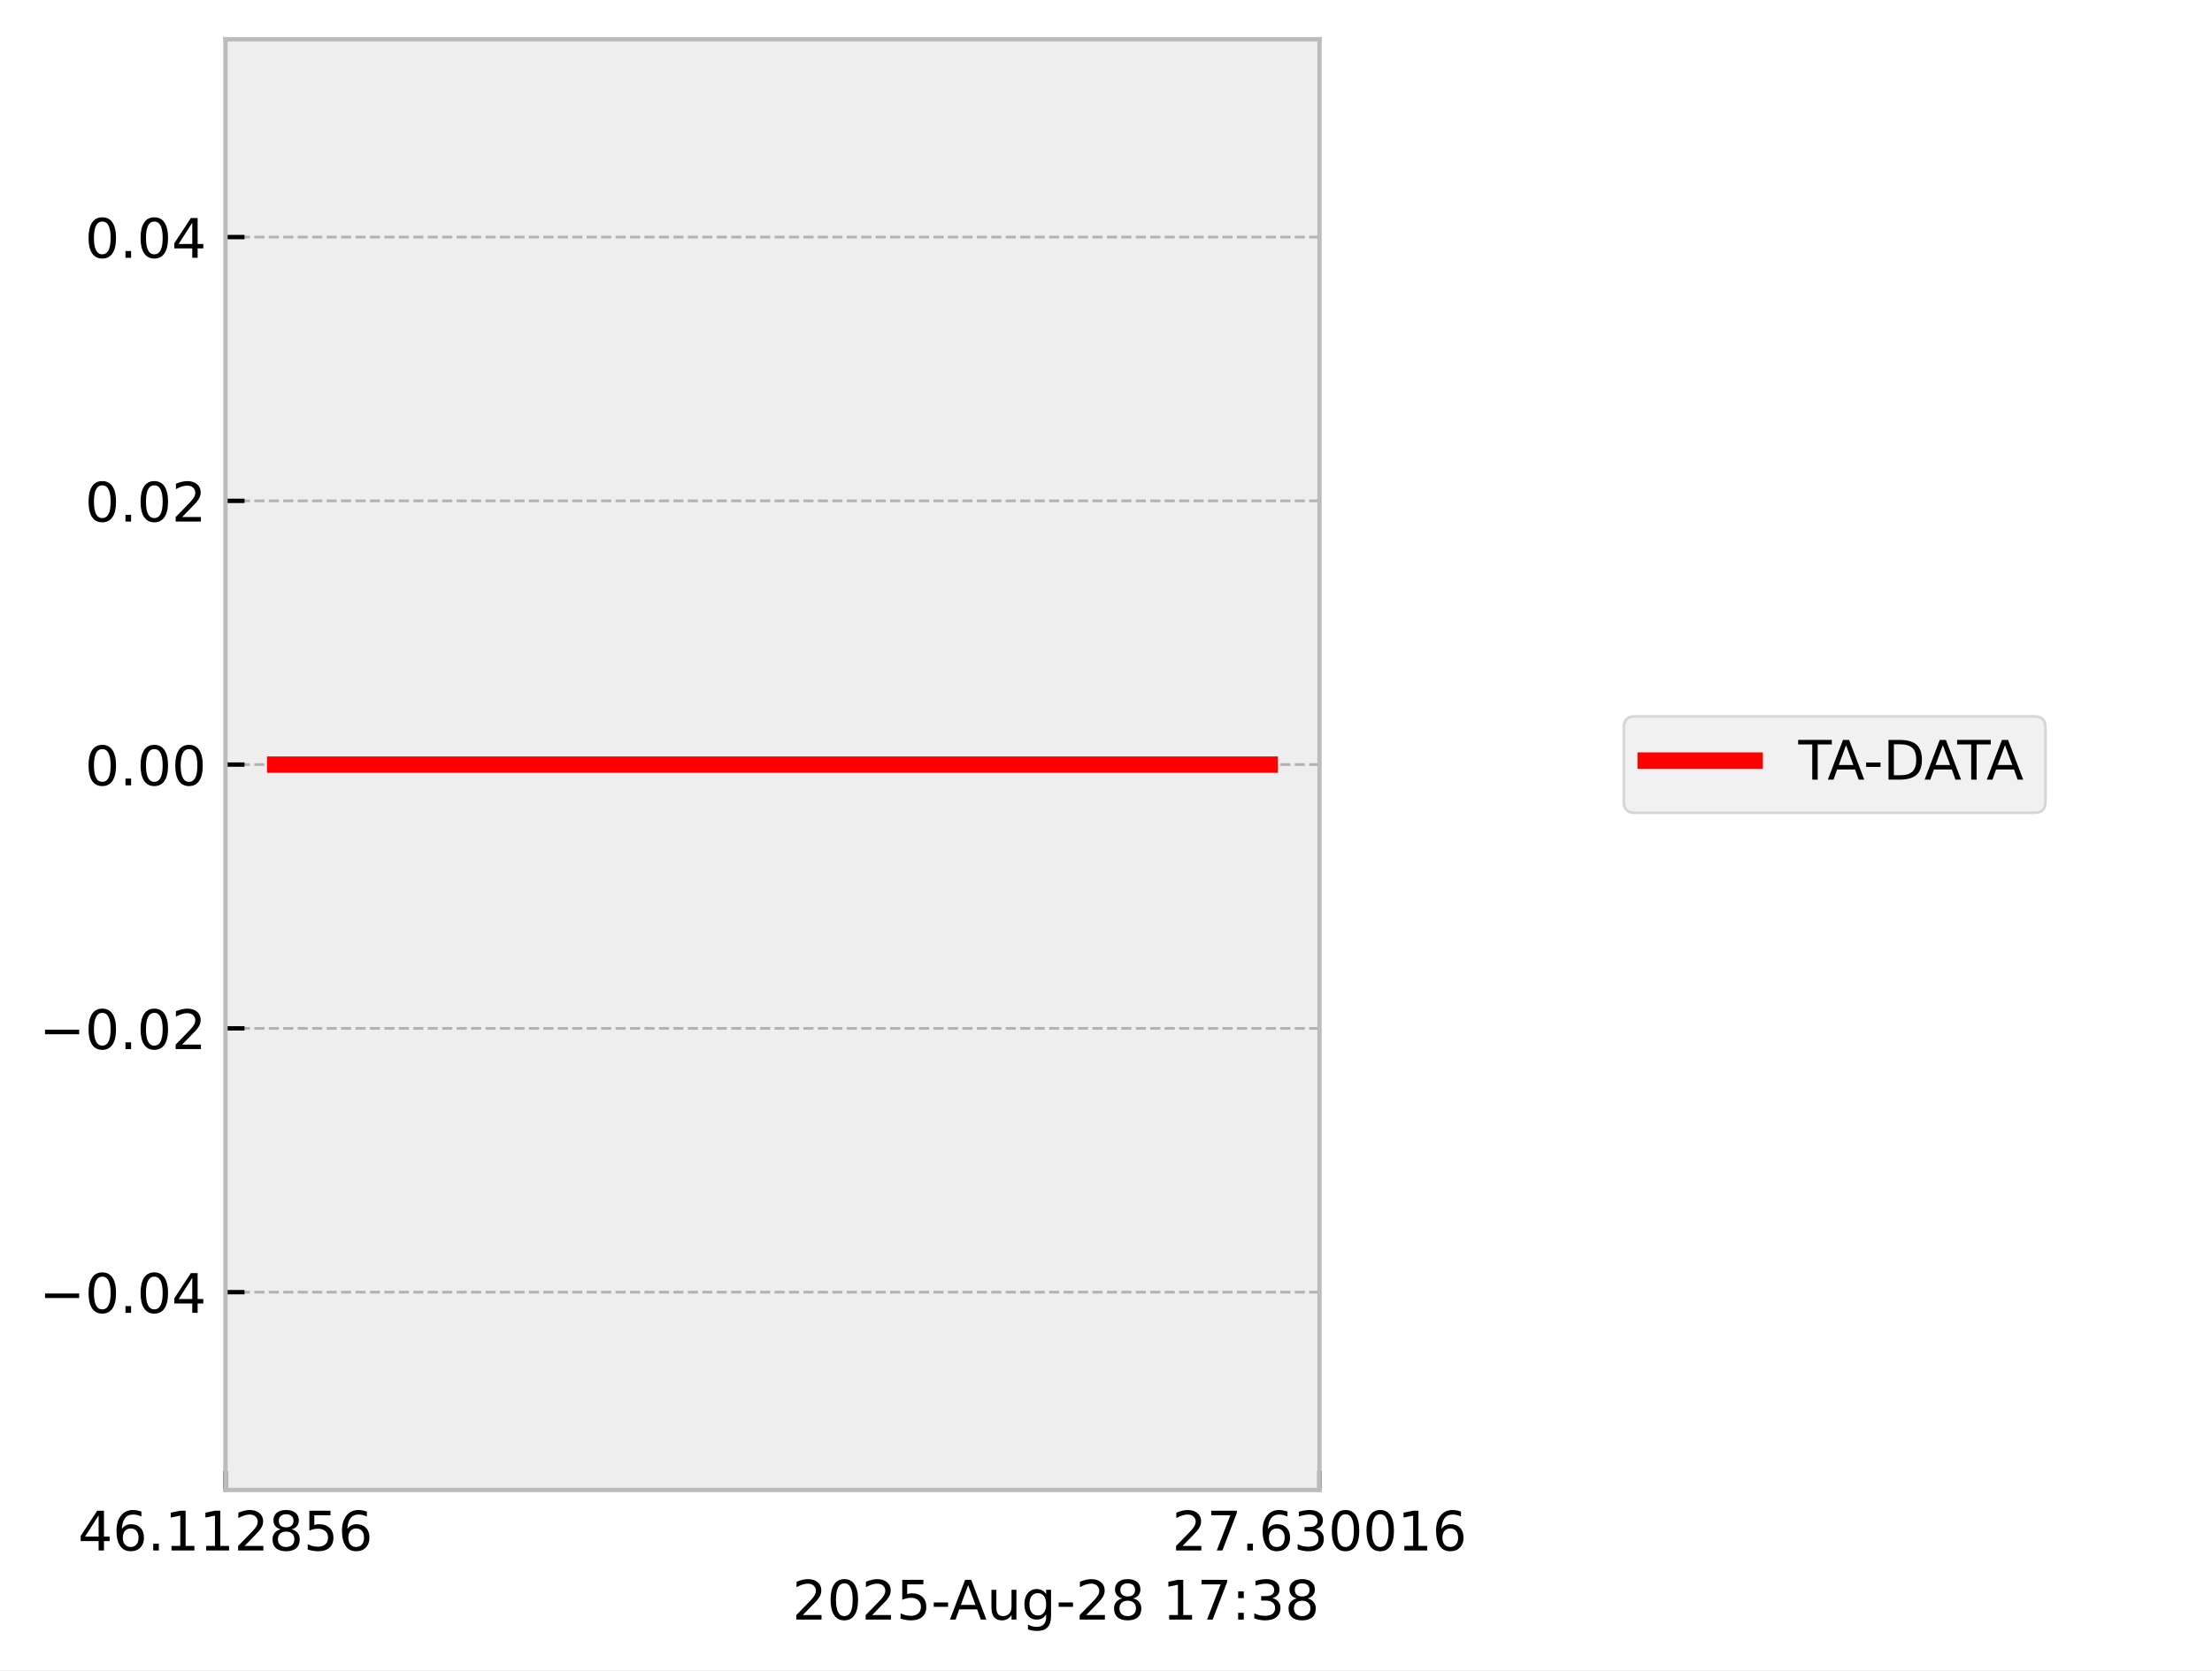
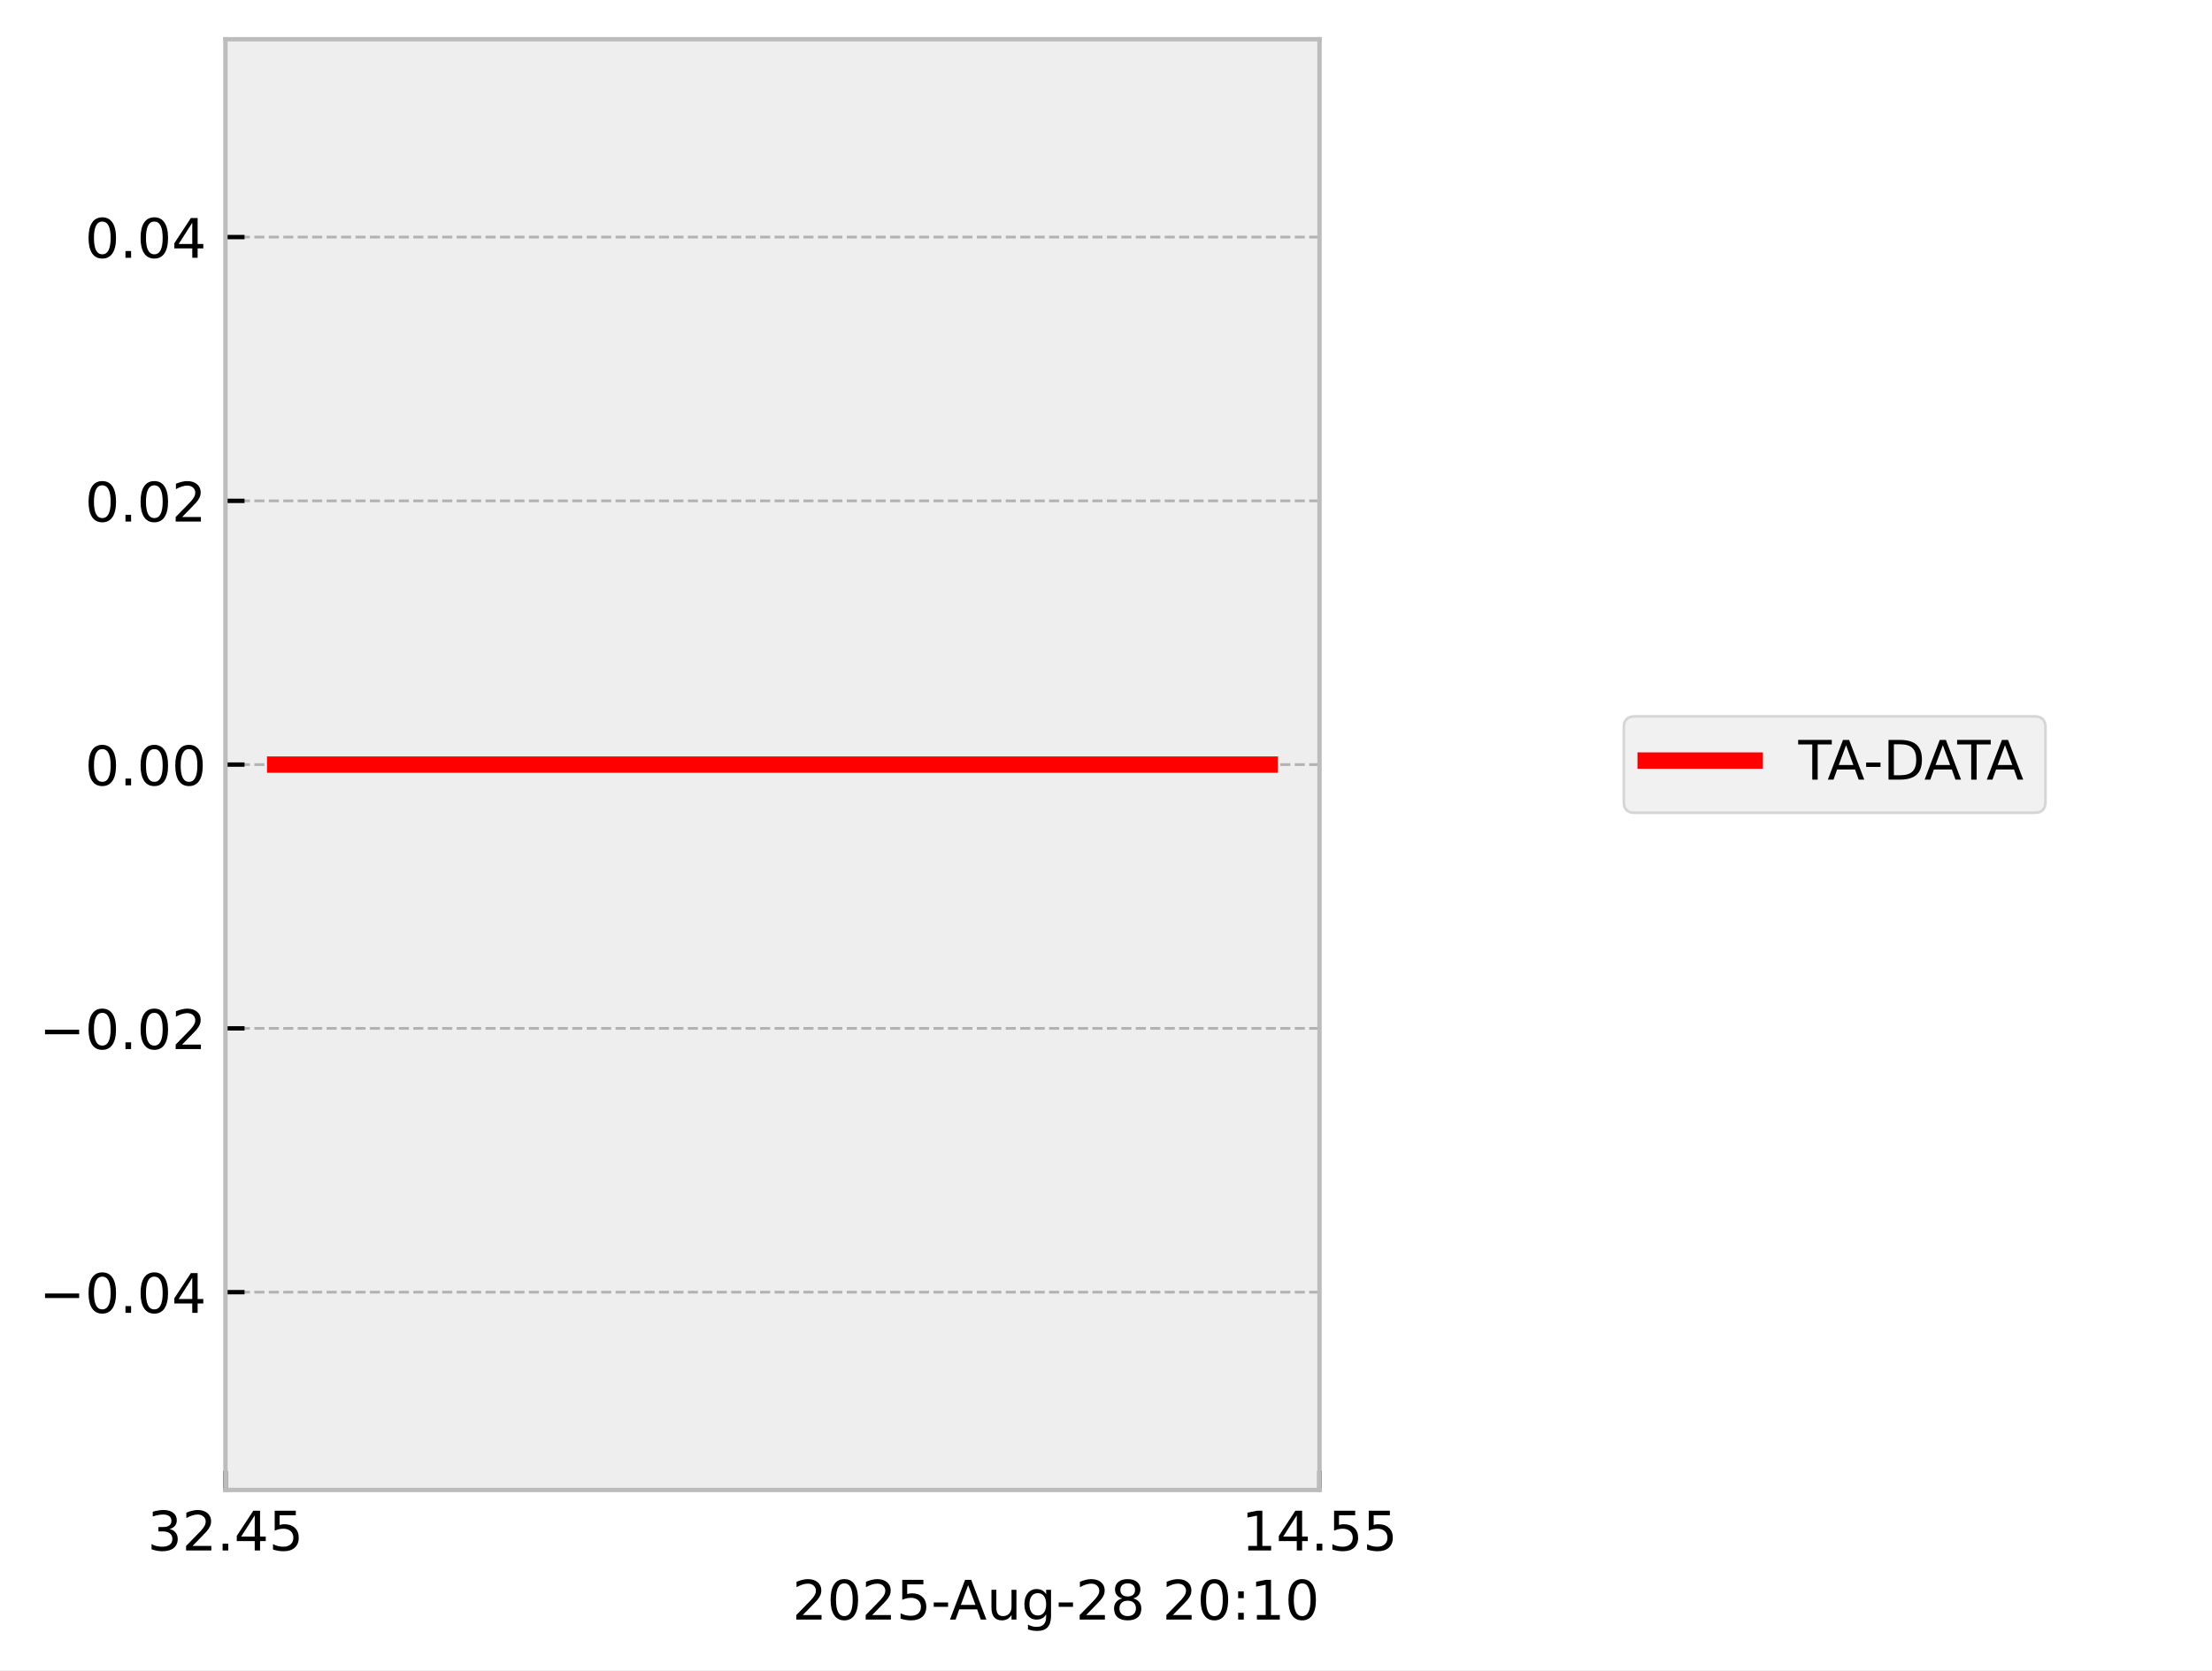
<svg xmlns="http://www.w3.org/2000/svg" xmlns:xlink="http://www.w3.org/1999/xlink" width="405.665pt" height="306.368pt" viewBox="0 0 405.665 306.368" version="1.1">
  <defs>
    <style type="text/css">*{stroke-linejoin: round; stroke-linecap: butt}</style>
  </defs>
  <g id="figure_1">
    <g id="patch_1">
      <path d="M 0 306.368  L 405.665 306.368  L 405.665 0  L 0 0  z " style="fill: #ffffff" />
    </g>
    <g id="axes_1">
      <g id="patch_2">
        <path d="M 41.345 273.312  L 241.991 273.312  L 241.991 7.2  L 41.345 7.2  z " style="fill: #eeeeee" />
      </g>
      <g id="matplotlib.axis_1">
        <g id="xtick_1">
          <g id="line2d_1">
-             <path d="M 41.345 273.312  L 41.345 7.2  " clip-path="url(#p833f46f1d8)" style="fill: none; stroke-dasharray: 1.85,0.8; stroke-dashoffset: 0; stroke: #b2b2b2; stroke-width: 0.5" />
+             <path d="M 41.345 273.312  L 41.345 7.2  " clip-path="url(#p8a679d27a8)" style="fill: none; stroke-dasharray: 1.85,0.8; stroke-dashoffset: 0; stroke: #b2b2b2; stroke-width: 0.5" />
          </g>
          <g id="line2d_2">
            <defs>
-               <path id="m075fe7ef7d" d="M 0 0  L 0 -3.5  " style="stroke: #000000; stroke-width: 0.8" />
-             </defs>
-             <g>
-               <use xlink:href="#m075fe7ef7d" x="41.345" y="273.312" style="stroke: #000000; stroke-width: 0.8" />
+               <path id="m14bd994c54" d="M 0 0  L 0 -3.5  " style="stroke: #000000; stroke-width: 0.8" />
+             </defs>
+             <g>
+               <use xlink:href="#m14bd994c54" x="41.345" y="273.312" style="stroke: #000000; stroke-width: 0.8" />
            </g>
          </g>
          <g id="text_1">
-             <g transform="translate(14.30625 284.4104) scale(0.1 -0.1)">
+             <g transform="translate(27.03125 284.4104) scale(0.1 -0.1)">
              <defs>
+                 <path id="DejaVuSans-33" d="M 2597 2516  Q 3050 2419 3304 2112  Q 3559 1806 3559 1356  Q 3559 666 3084 287  Q 2609 -91 1734 -91  Q 1441 -91 1130 -33  Q 819 25 488 141  L 488 750  Q 750 597 1062 519  Q 1375 441 1716 441  Q 2309 441 2620 675  Q 2931 909 2931 1356  Q 2931 1769 2642 2001  Q 2353 2234 1838 2234  L 1294 2234  L 1294 2753  L 1863 2753  Q 2328 2753 2575 2939  Q 2822 3125 2822 3475  Q 2822 3834 2567 4026  Q 2313 4219 1838 4219  Q 1578 4219 1281 4162  Q 984 4106 628 3988  L 628 4550  Q 988 4650 1302 4700  Q 1616 4750 1894 4750  Q 2613 4750 3031 4423  Q 3450 4097 3450 3541  Q 3450 3153 3228 2886  Q 3006 2619 2597 2516  z " transform="scale(0.015625)" />
+                 <path id="DejaVuSans-32" d="M 1228 531  L 3431 531  L 3431 0  L 469 0  L 469 531  Q 828 903 1448 1529  Q 2069 2156 2228 2338  Q 2531 2678 2651 2914  Q 2772 3150 2772 3378  Q 2772 3750 2511 3984  Q 2250 4219 1831 4219  Q 1534 4219 1204 4116  Q 875 4013 500 3803  L 500 4441  Q 881 4594 1212 4672  Q 1544 4750 1819 4750  Q 2544 4750 2975 4387  Q 3406 4025 3406 3419  Q 3406 3131 3298 2873  Q 3191 2616 2906 2266  Q 2828 2175 2409 1742  Q 1991 1309 1228 531  z " transform="scale(0.015625)" />
+                 <path id="DejaVuSans-2e" d="M 684 794  L 1344 794  L 1344 0  L 684 0  L 684 794  z " transform="scale(0.015625)" />
                <path id="DejaVuSans-34" d="M 2419 4116  L 825 1625  L 2419 1625  L 2419 4116  z M 2253 4666  L 3047 4666  L 3047 1625  L 3713 1625  L 3713 1100  L 3047 1100  L 3047 0  L 2419 0  L 2419 1100  L 313 1100  L 313 1709  L 2253 4666  z " transform="scale(0.015625)" />
-                 <path id="DejaVuSans-36" d="M 2113 2584  Q 1688 2584 1439 2293  Q 1191 2003 1191 1497  Q 1191 994 1439 701  Q 1688 409 2113 409  Q 2538 409 2786 701  Q 3034 994 3034 1497  Q 3034 2003 2786 2293  Q 2538 2584 2113 2584  z M 3366 4563  L 3366 3988  Q 3128 4100 2886 4159  Q 2644 4219 2406 4219  Q 1781 4219 1451 3797  Q 1122 3375 1075 2522  Q 1259 2794 1537 2939  Q 1816 3084 2150 3084  Q 2853 3084 3261 2657  Q 3669 2231 3669 1497  Q 3669 778 3244 343  Q 2819 -91 2113 -91  Q 1303 -91 875 529  Q 447 1150 447 2328  Q 447 3434 972 4092  Q 1497 4750 2381 4750  Q 2619 4750 2861 4703  Q 3103 4656 3366 4563  z " transform="scale(0.015625)" />
-                 <path id="DejaVuSans-2e" d="M 684 794  L 1344 794  L 1344 0  L 684 0  L 684 794  z " transform="scale(0.015625)" />
-                 <path id="DejaVuSans-31" d="M 794 531  L 1825 531  L 1825 4091  L 703 3866  L 703 4441  L 1819 4666  L 2450 4666  L 2450 531  L 3481 531  L 3481 0  L 794 0  L 794 531  z " transform="scale(0.015625)" />
-                 <path id="DejaVuSans-32" d="M 1228 531  L 3431 531  L 3431 0  L 469 0  L 469 531  Q 828 903 1448 1529  Q 2069 2156 2228 2338  Q 2531 2678 2651 2914  Q 2772 3150 2772 3378  Q 2772 3750 2511 3984  Q 2250 4219 1831 4219  Q 1534 4219 1204 4116  Q 875 4013 500 3803  L 500 4441  Q 881 4594 1212 4672  Q 1544 4750 1819 4750  Q 2544 4750 2975 4387  Q 3406 4025 3406 3419  Q 3406 3131 3298 2873  Q 3191 2616 2906 2266  Q 2828 2175 2409 1742  Q 1991 1309 1228 531  z " transform="scale(0.015625)" />
-                 <path id="DejaVuSans-38" d="M 2034 2216  Q 1584 2216 1326 1975  Q 1069 1734 1069 1313  Q 1069 891 1326 650  Q 1584 409 2034 409  Q 2484 409 2743 651  Q 3003 894 3003 1313  Q 3003 1734 2745 1975  Q 2488 2216 2034 2216  z M 1403 2484  Q 997 2584 770 2862  Q 544 3141 544 3541  Q 544 4100 942 4425  Q 1341 4750 2034 4750  Q 2731 4750 3128 4425  Q 3525 4100 3525 3541  Q 3525 3141 3298 2862  Q 3072 2584 2669 2484  Q 3125 2378 3379 2068  Q 3634 1759 3634 1313  Q 3634 634 3220 271  Q 2806 -91 2034 -91  Q 1263 -91 848 271  Q 434 634 434 1313  Q 434 1759 690 2068  Q 947 2378 1403 2484  z M 1172 3481  Q 1172 3119 1398 2916  Q 1625 2713 2034 2713  Q 2441 2713 2670 2916  Q 2900 3119 2900 3481  Q 2900 3844 2670 4047  Q 2441 4250 2034 4250  Q 1625 4250 1398 4047  Q 1172 3844 1172 3481  z " transform="scale(0.015625)" />
                <path id="DejaVuSans-35" d="M 691 4666  L 3169 4666  L 3169 4134  L 1269 4134  L 1269 2991  Q 1406 3038 1543 3061  Q 1681 3084 1819 3084  Q 2600 3084 3056 2656  Q 3513 2228 3513 1497  Q 3513 744 3044 326  Q 2575 -91 1722 -91  Q 1428 -91 1123 -41  Q 819 9 494 109  L 494 744  Q 775 591 1075 516  Q 1375 441 1709 441  Q 2250 441 2565 725  Q 2881 1009 2881 1497  Q 2881 1984 2565 2268  Q 2250 2553 1709 2553  Q 1456 2553 1204 2497  Q 953 2441 691 2322  L 691 4666  z " transform="scale(0.015625)" />
              </defs>
-               <use xlink:href="#DejaVuSans-34" />
-               <use xlink:href="#DejaVuSans-36" transform="translate(63.62305 0)" />
+               <use xlink:href="#DejaVuSans-33" />
+               <use xlink:href="#DejaVuSans-32" transform="translate(63.62305 0)" />
              <use xlink:href="#DejaVuSans-2e" transform="translate(127.2461 0)" />
-               <use xlink:href="#DejaVuSans-31" transform="translate(159.0332 0)" />
-               <use xlink:href="#DejaVuSans-31" transform="translate(222.6562 0)" />
-               <use xlink:href="#DejaVuSans-32" transform="translate(286.2793 0)" />
-               <use xlink:href="#DejaVuSans-38" transform="translate(349.9023 0)" />
-               <use xlink:href="#DejaVuSans-35" transform="translate(413.5254 0)" />
-               <use xlink:href="#DejaVuSans-36" transform="translate(477.1484 0)" />
+               <use xlink:href="#DejaVuSans-34" transform="translate(159.0332 0)" />
+               <use xlink:href="#DejaVuSans-35" transform="translate(222.6562 0)" />
            </g>
          </g>
        </g>
        <g id="xtick_2">
          <g id="line2d_3">
-             <path d="M 241.991 273.312  L 241.991 7.2  " clip-path="url(#p833f46f1d8)" style="fill: none; stroke-dasharray: 1.85,0.8; stroke-dashoffset: 0; stroke: #b2b2b2; stroke-width: 0.5" />
+             <path d="M 241.991 273.312  L 241.991 7.2  " clip-path="url(#p8a679d27a8)" style="fill: none; stroke-dasharray: 1.85,0.8; stroke-dashoffset: 0; stroke: #b2b2b2; stroke-width: 0.5" />
          </g>
          <g id="line2d_4">
            <g>
-               <use xlink:href="#m075fe7ef7d" x="241.991" y="273.312" style="stroke: #000000; stroke-width: 0.8" />
+               <use xlink:href="#m14bd994c54" x="241.991" y="273.312" style="stroke: #000000; stroke-width: 0.8" />
            </g>
          </g>
          <g id="text_2">
-             <g transform="translate(214.9522 284.4104) scale(0.1 -0.1)">
+             <g transform="translate(227.6772 284.4104) scale(0.1 -0.1)">
              <defs>
-                 <path id="DejaVuSans-37" d="M 525 4666  L 3525 4666  L 3525 4397  L 1831 0  L 1172 0  L 2766 4134  L 525 4134  L 525 4666  z " transform="scale(0.015625)" />
-                 <path id="DejaVuSans-33" d="M 2597 2516  Q 3050 2419 3304 2112  Q 3559 1806 3559 1356  Q 3559 666 3084 287  Q 2609 -91 1734 -91  Q 1441 -91 1130 -33  Q 819 25 488 141  L 488 750  Q 750 597 1062 519  Q 1375 441 1716 441  Q 2309 441 2620 675  Q 2931 909 2931 1356  Q 2931 1769 2642 2001  Q 2353 2234 1838 2234  L 1294 2234  L 1294 2753  L 1863 2753  Q 2328 2753 2575 2939  Q 2822 3125 2822 3475  Q 2822 3834 2567 4026  Q 2313 4219 1838 4219  Q 1578 4219 1281 4162  Q 984 4106 628 3988  L 628 4550  Q 988 4650 1302 4700  Q 1616 4750 1894 4750  Q 2613 4750 3031 4423  Q 3450 4097 3450 3541  Q 3450 3153 3228 2886  Q 3006 2619 2597 2516  z " transform="scale(0.015625)" />
-                 <path id="DejaVuSans-30" d="M 2034 4250  Q 1547 4250 1301 3770  Q 1056 3291 1056 2328  Q 1056 1369 1301 889  Q 1547 409 2034 409  Q 2525 409 2770 889  Q 3016 1369 3016 2328  Q 3016 3291 2770 3770  Q 2525 4250 2034 4250  z M 2034 4750  Q 2819 4750 3233 4129  Q 3647 3509 3647 2328  Q 3647 1150 3233 529  Q 2819 -91 2034 -91  Q 1250 -91 836 529  Q 422 1150 422 2328  Q 422 3509 836 4129  Q 1250 4750 2034 4750  z " transform="scale(0.015625)" />
+                 <path id="DejaVuSans-31" d="M 794 531  L 1825 531  L 1825 4091  L 703 3866  L 703 4441  L 1819 4666  L 2450 4666  L 2450 531  L 3481 531  L 3481 0  L 794 0  L 794 531  z " transform="scale(0.015625)" />
              </defs>
-               <use xlink:href="#DejaVuSans-32" />
-               <use xlink:href="#DejaVuSans-37" transform="translate(63.62305 0)" />
+               <use xlink:href="#DejaVuSans-31" />
+               <use xlink:href="#DejaVuSans-34" transform="translate(63.62305 0)" />
              <use xlink:href="#DejaVuSans-2e" transform="translate(127.2461 0)" />
-               <use xlink:href="#DejaVuSans-36" transform="translate(159.0332 0)" />
-               <use xlink:href="#DejaVuSans-33" transform="translate(222.6562 0)" />
-               <use xlink:href="#DejaVuSans-30" transform="translate(286.2793 0)" />
-               <use xlink:href="#DejaVuSans-30" transform="translate(349.9023 0)" />
-               <use xlink:href="#DejaVuSans-31" transform="translate(413.5254 0)" />
-               <use xlink:href="#DejaVuSans-36" transform="translate(477.1484 0)" />
+               <use xlink:href="#DejaVuSans-35" transform="translate(159.0332 0)" />
+               <use xlink:href="#DejaVuSans-35" transform="translate(222.6562 0)" />
            </g>
          </g>
        </g>
        <g id="text_3">
          <g transform="translate(145.3022 297.0886) scale(0.1 -0.1)">
            <defs>
+               <path id="DejaVuSans-30" d="M 2034 4250  Q 1547 4250 1301 3770  Q 1056 3291 1056 2328  Q 1056 1369 1301 889  Q 1547 409 2034 409  Q 2525 409 2770 889  Q 3016 1369 3016 2328  Q 3016 3291 2770 3770  Q 2525 4250 2034 4250  z M 2034 4750  Q 2819 4750 3233 4129  Q 3647 3509 3647 2328  Q 3647 1150 3233 529  Q 2819 -91 2034 -91  Q 1250 -91 836 529  Q 422 1150 422 2328  Q 422 3509 836 4129  Q 1250 4750 2034 4750  z " transform="scale(0.015625)" />
              <path id="DejaVuSans-2d" d="M 313 2009  L 1997 2009  L 1997 1497  L 313 1497  L 313 2009  z " transform="scale(0.015625)" />
              <path id="DejaVuSans-41" d="M 2188 4044  L 1331 1722  L 3047 1722  L 2188 4044  z M 1831 4666  L 2547 4666  L 4325 0  L 3669 0  L 3244 1197  L 1141 1197  L 716 0  L 50 0  L 1831 4666  z " transform="scale(0.015625)" />
              <path id="DejaVuSans-75" d="M 544 1381  L 544 3500  L 1119 3500  L 1119 1403  Q 1119 906 1312 657  Q 1506 409 1894 409  Q 2359 409 2629 706  Q 2900 1003 2900 1516  L 2900 3500  L 3475 3500  L 3475 0  L 2900 0  L 2900 538  Q 2691 219 2414 64  Q 2138 -91 1772 -91  Q 1169 -91 856 284  Q 544 659 544 1381  z M 1991 3584  L 1991 3584  z " transform="scale(0.015625)" />
              <path id="DejaVuSans-67" d="M 2906 1791  Q 2906 2416 2648 2759  Q 2391 3103 1925 3103  Q 1463 3103 1205 2759  Q 947 2416 947 1791  Q 947 1169 1205 825  Q 1463 481 1925 481  Q 2391 481 2648 825  Q 2906 1169 2906 1791  z M 3481 434  Q 3481 -459 3084 -895  Q 2688 -1331 1869 -1331  Q 1566 -1331 1297 -1286  Q 1028 -1241 775 -1147  L 775 -588  Q 1028 -725 1275 -790  Q 1522 -856 1778 -856  Q 2344 -856 2625 -561  Q 2906 -266 2906 331  L 2906 616  Q 2728 306 2450 153  Q 2172 0 1784 0  Q 1141 0 747 490  Q 353 981 353 1791  Q 353 2603 747 3093  Q 1141 3584 1784 3584  Q 2172 3584 2450 3431  Q 2728 3278 2906 2969  L 2906 3500  L 3481 3500  L 3481 434  z " transform="scale(0.015625)" />
+               <path id="DejaVuSans-38" d="M 2034 2216  Q 1584 2216 1326 1975  Q 1069 1734 1069 1313  Q 1069 891 1326 650  Q 1584 409 2034 409  Q 2484 409 2743 651  Q 3003 894 3003 1313  Q 3003 1734 2745 1975  Q 2488 2216 2034 2216  z M 1403 2484  Q 997 2584 770 2862  Q 544 3141 544 3541  Q 544 4100 942 4425  Q 1341 4750 2034 4750  Q 2731 4750 3128 4425  Q 3525 4100 3525 3541  Q 3525 3141 3298 2862  Q 3072 2584 2669 2484  Q 3125 2378 3379 2068  Q 3634 1759 3634 1313  Q 3634 634 3220 271  Q 2806 -91 2034 -91  Q 1263 -91 848 271  Q 434 634 434 1313  Q 434 1759 690 2068  Q 947 2378 1403 2484  z M 1172 3481  Q 1172 3119 1398 2916  Q 1625 2713 2034 2713  Q 2441 2713 2670 2916  Q 2900 3119 2900 3481  Q 2900 3844 2670 4047  Q 2441 4250 2034 4250  Q 1625 4250 1398 4047  Q 1172 3844 1172 3481  z " transform="scale(0.015625)" />
              <path id="DejaVuSans-20" transform="scale(0.015625)" />
              <path id="DejaVuSans-3a" d="M 750 794  L 1409 794  L 1409 0  L 750 0  L 750 794  z M 750 3309  L 1409 3309  L 1409 2516  L 750 2516  L 750 3309  z " transform="scale(0.015625)" />
            </defs>
            <use xlink:href="#DejaVuSans-32" />
            <use xlink:href="#DejaVuSans-30" transform="translate(63.62305 0)" />
            <use xlink:href="#DejaVuSans-32" transform="translate(127.2461 0)" />
            <use xlink:href="#DejaVuSans-35" transform="translate(190.8691 0)" />
            <use xlink:href="#DejaVuSans-2d" transform="translate(254.4922 0)" />
            <use xlink:href="#DejaVuSans-41" transform="translate(288.3262 0)" />
            <use xlink:href="#DejaVuSans-75" transform="translate(356.7344 0)" />
            <use xlink:href="#DejaVuSans-67" transform="translate(420.1133 0)" />
            <use xlink:href="#DejaVuSans-2d" transform="translate(483.5898 0)" />
            <use xlink:href="#DejaVuSans-32" transform="translate(519.6738 0)" />
            <use xlink:href="#DejaVuSans-38" transform="translate(583.2969 0)" />
            <use xlink:href="#DejaVuSans-20" transform="translate(646.9199 0)" />
-             <use xlink:href="#DejaVuSans-31" transform="translate(678.707 0)" />
-             <use xlink:href="#DejaVuSans-37" transform="translate(742.3301 0)" />
+             <use xlink:href="#DejaVuSans-32" transform="translate(678.707 0)" />
+             <use xlink:href="#DejaVuSans-30" transform="translate(742.3301 0)" />
            <use xlink:href="#DejaVuSans-3a" transform="translate(805.9531 0)" />
-             <use xlink:href="#DejaVuSans-33" transform="translate(839.6445 0)" />
-             <use xlink:href="#DejaVuSans-38" transform="translate(903.2676 0)" />
+             <use xlink:href="#DejaVuSans-31" transform="translate(839.6445 0)" />
+             <use xlink:href="#DejaVuSans-30" transform="translate(903.2676 0)" />
          </g>
        </g>
      </g>
      <g id="matplotlib.axis_2">
        <g id="ytick_1">
          <g id="line2d_5">
-             <path d="M 41.345 237.024  L 241.991 237.024  " clip-path="url(#p833f46f1d8)" style="fill: none; stroke-dasharray: 1.85,0.8; stroke-dashoffset: 0; stroke: #b2b2b2; stroke-width: 0.5" />
+             <path d="M 41.345 237.024  L 241.991 237.024  " clip-path="url(#p8a679d27a8)" style="fill: none; stroke-dasharray: 1.85,0.8; stroke-dashoffset: 0; stroke: #b2b2b2; stroke-width: 0.5" />
          </g>
          <g id="line2d_6">
            <defs>
-               <path id="ma548f64bcf" d="M 0 0  L 3.5 0  " style="stroke: #000000; stroke-width: 0.8" />
-             </defs>
-             <g>
-               <use xlink:href="#ma548f64bcf" x="41.345" y="237.024" style="stroke: #000000; stroke-width: 0.8" />
+               <path id="m55ed3e5528" d="M 0 0  L 3.5 0  " style="stroke: #000000; stroke-width: 0.8" />
+             </defs>
+             <g>
+               <use xlink:href="#m55ed3e5528" x="41.345" y="237.024" style="stroke: #000000; stroke-width: 0.8" />
            </g>
          </g>
          <g id="text_4">
            <g transform="translate(7.2 240.8232) scale(0.1 -0.1)">
              <defs>
                <path id="DejaVuSans-2212" d="M 678 2272  L 4684 2272  L 4684 1741  L 678 1741  L 678 2272  z " transform="scale(0.015625)" />
              </defs>
              <use xlink:href="#DejaVuSans-2212" />
              <use xlink:href="#DejaVuSans-30" transform="translate(83.78906 0)" />
              <use xlink:href="#DejaVuSans-2e" transform="translate(147.4121 0)" />
              <use xlink:href="#DejaVuSans-30" transform="translate(179.1992 0)" />
              <use xlink:href="#DejaVuSans-34" transform="translate(242.8223 0)" />
            </g>
          </g>
        </g>
        <g id="ytick_2">
          <g id="line2d_7">
-             <path d="M 41.345 188.64  L 241.991 188.64  " clip-path="url(#p833f46f1d8)" style="fill: none; stroke-dasharray: 1.85,0.8; stroke-dashoffset: 0; stroke: #b2b2b2; stroke-width: 0.5" />
+             <path d="M 41.345 188.64  L 241.991 188.64  " clip-path="url(#p8a679d27a8)" style="fill: none; stroke-dasharray: 1.85,0.8; stroke-dashoffset: 0; stroke: #b2b2b2; stroke-width: 0.5" />
          </g>
          <g id="line2d_8">
            <g>
-               <use xlink:href="#ma548f64bcf" x="41.345" y="188.64" style="stroke: #000000; stroke-width: 0.8" />
+               <use xlink:href="#m55ed3e5528" x="41.345" y="188.64" style="stroke: #000000; stroke-width: 0.8" />
            </g>
          </g>
          <g id="text_5">
            <g transform="translate(7.2 192.4392) scale(0.1 -0.1)">
              <use xlink:href="#DejaVuSans-2212" />
              <use xlink:href="#DejaVuSans-30" transform="translate(83.78906 0)" />
              <use xlink:href="#DejaVuSans-2e" transform="translate(147.4121 0)" />
              <use xlink:href="#DejaVuSans-30" transform="translate(179.1992 0)" />
              <use xlink:href="#DejaVuSans-32" transform="translate(242.8223 0)" />
            </g>
          </g>
        </g>
        <g id="ytick_3">
          <g id="line2d_9">
-             <path d="M 41.345 140.256  L 241.991 140.256  " clip-path="url(#p833f46f1d8)" style="fill: none; stroke-dasharray: 1.85,0.8; stroke-dashoffset: 0; stroke: #b2b2b2; stroke-width: 0.5" />
+             <path d="M 41.345 140.256  L 241.991 140.256  " clip-path="url(#p8a679d27a8)" style="fill: none; stroke-dasharray: 1.85,0.8; stroke-dashoffset: 0; stroke: #b2b2b2; stroke-width: 0.5" />
          </g>
          <g id="line2d_10">
            <g>
-               <use xlink:href="#ma548f64bcf" x="41.345" y="140.256" style="stroke: #000000; stroke-width: 0.8" />
+               <use xlink:href="#m55ed3e5528" x="41.345" y="140.256" style="stroke: #000000; stroke-width: 0.8" />
            </g>
          </g>
          <g id="text_6">
            <g transform="translate(15.57969 144.0552) scale(0.1 -0.1)">
              <use xlink:href="#DejaVuSans-30" />
              <use xlink:href="#DejaVuSans-2e" transform="translate(63.62305 0)" />
              <use xlink:href="#DejaVuSans-30" transform="translate(95.41016 0)" />
              <use xlink:href="#DejaVuSans-30" transform="translate(159.0332 0)" />
            </g>
          </g>
        </g>
        <g id="ytick_4">
          <g id="line2d_11">
-             <path d="M 41.345 91.872  L 241.991 91.872  " clip-path="url(#p833f46f1d8)" style="fill: none; stroke-dasharray: 1.85,0.8; stroke-dashoffset: 0; stroke: #b2b2b2; stroke-width: 0.5" />
+             <path d="M 41.345 91.872  L 241.991 91.872  " clip-path="url(#p8a679d27a8)" style="fill: none; stroke-dasharray: 1.85,0.8; stroke-dashoffset: 0; stroke: #b2b2b2; stroke-width: 0.5" />
          </g>
          <g id="line2d_12">
            <g>
-               <use xlink:href="#ma548f64bcf" x="41.345" y="91.872" style="stroke: #000000; stroke-width: 0.8" />
+               <use xlink:href="#m55ed3e5528" x="41.345" y="91.872" style="stroke: #000000; stroke-width: 0.8" />
            </g>
          </g>
          <g id="text_7">
            <g transform="translate(15.57969 95.67122) scale(0.1 -0.1)">
              <use xlink:href="#DejaVuSans-30" />
              <use xlink:href="#DejaVuSans-2e" transform="translate(63.62305 0)" />
              <use xlink:href="#DejaVuSans-30" transform="translate(95.41016 0)" />
              <use xlink:href="#DejaVuSans-32" transform="translate(159.0332 0)" />
            </g>
          </g>
        </g>
        <g id="ytick_5">
          <g id="line2d_13">
-             <path d="M 41.345 43.488  L 241.991 43.488  " clip-path="url(#p833f46f1d8)" style="fill: none; stroke-dasharray: 1.85,0.8; stroke-dashoffset: 0; stroke: #b2b2b2; stroke-width: 0.5" />
+             <path d="M 41.345 43.488  L 241.991 43.488  " clip-path="url(#p8a679d27a8)" style="fill: none; stroke-dasharray: 1.85,0.8; stroke-dashoffset: 0; stroke: #b2b2b2; stroke-width: 0.5" />
          </g>
          <g id="line2d_14">
            <g>
-               <use xlink:href="#ma548f64bcf" x="41.345" y="43.488" style="stroke: #000000; stroke-width: 0.8" />
+               <use xlink:href="#m55ed3e5528" x="41.345" y="43.488" style="stroke: #000000; stroke-width: 0.8" />
            </g>
          </g>
          <g id="text_8">
            <g transform="translate(15.57969 47.28722) scale(0.1 -0.1)">
              <use xlink:href="#DejaVuSans-30" />
              <use xlink:href="#DejaVuSans-2e" transform="translate(63.62305 0)" />
              <use xlink:href="#DejaVuSans-30" transform="translate(95.41016 0)" />
              <use xlink:href="#DejaVuSans-34" transform="translate(159.0332 0)" />
            </g>
          </g>
        </g>
      </g>
      <g id="line2d_15">
-         <path d="M 50.466 140.256  L 63.215 140.256  L 130.582 140.256  L 140.962 140.256  L 144.391 140.256  L 151.786 140.256  L 232.871 140.256  " clip-path="url(#p833f46f1d8)" style="fill: none; stroke: #ff0000; stroke-width: 3; stroke-linecap: square" />
+         <path d="M 50.466 140.256  L 62.64 140.256  L 126.969 140.256  L 136.881 140.256  L 140.155 140.256  L 147.216 140.256  L 228.921 140.256  L 232.871 140.256  " clip-path="url(#p8a679d27a8)" style="fill: none; stroke: #ff0000; stroke-width: 3; stroke-linecap: square" />
      </g>
      <g id="patch_3">
        <path d="M 41.345 273.312  L 41.345 7.2  " style="fill: none; stroke: #bcbcbc; stroke-width: 0.8; stroke-linejoin: miter; stroke-linecap: square" />
      </g>
      <g id="patch_4">
        <path d="M 241.991 273.312  L 241.991 7.2  " style="fill: none; stroke: #bcbcbc; stroke-width: 0.8; stroke-linejoin: miter; stroke-linecap: square" />
      </g>
      <g id="patch_5">
        <path d="M 41.345 273.312  L 241.991 273.312  " style="fill: none; stroke: #bcbcbc; stroke-width: 0.8; stroke-linejoin: miter; stroke-linecap: square" />
      </g>
      <g id="patch_6">
        <path d="M 41.345 7.2  L 241.991 7.2  " style="fill: none; stroke: #bcbcbc; stroke-width: 0.8; stroke-linejoin: miter; stroke-linecap: square" />
      </g>
    </g>
    <g id="axes_2">
      <g id="legend_1">
        <g id="patch_7">
          <path d="M 299.801 149.095  L 373.121 149.095  Q 375.121 149.095 375.121 147.095  L 375.121 133.417  Q 375.121 131.417 373.121 131.417  L 299.801 131.417  Q 297.801 131.417 297.801 133.417  L 297.801 147.095  Q 297.801 149.095 299.801 149.095  z " style="fill: #eeeeee; opacity: 0.8; stroke: #cccccc; stroke-width: 0.5; stroke-linejoin: miter" />
        </g>
        <g id="line2d_16">
          <path d="M 301.801 139.515  L 311.801 139.515  L 321.801 139.515  " style="fill: none; stroke: #ff0000; stroke-width: 3; stroke-linecap: square" />
        </g>
        <g id="text_9">
          <g transform="translate(329.8009 143.0154) scale(0.1 -0.1)">
            <defs>
              <path id="DejaVuSans-54" d="M -19 4666  L 3928 4666  L 3928 4134  L 2272 4134  L 2272 0  L 1638 0  L 1638 4134  L -19 4134  L -19 4666  z " transform="scale(0.015625)" />
              <path id="DejaVuSans-44" d="M 1259 4147  L 1259 519  L 2022 519  Q 2988 519 3436 956  Q 3884 1394 3884 2338  Q 3884 3275 3436 3711  Q 2988 4147 2022 4147  L 1259 4147  z M 628 4666  L 1925 4666  Q 3281 4666 3915 4102  Q 4550 3538 4550 2338  Q 4550 1131 3912 565  Q 3275 0 1925 0  L 628 0  L 628 4666  z " transform="scale(0.015625)" />
            </defs>
            <use xlink:href="#DejaVuSans-54" />
            <use xlink:href="#DejaVuSans-41" transform="translate(53.33398 0)" />
            <use xlink:href="#DejaVuSans-2d" transform="translate(119.4922 0)" />
            <use xlink:href="#DejaVuSans-44" transform="translate(155.5762 0)" />
            <use xlink:href="#DejaVuSans-41" transform="translate(230.8281 0)" />
            <use xlink:href="#DejaVuSans-54" transform="translate(291.4863 0)" />
            <use xlink:href="#DejaVuSans-41" transform="translate(344.8203 0)" />
          </g>
        </g>
      </g>
    </g>
  </g>
  <defs>
-     <clipPath id="p833f46f1d8">
+     <clipPath id="p8a679d27a8">
      <rect x="41.345" y="7.2" width="200.646" height="266.112" />
    </clipPath>
  </defs>
</svg>
